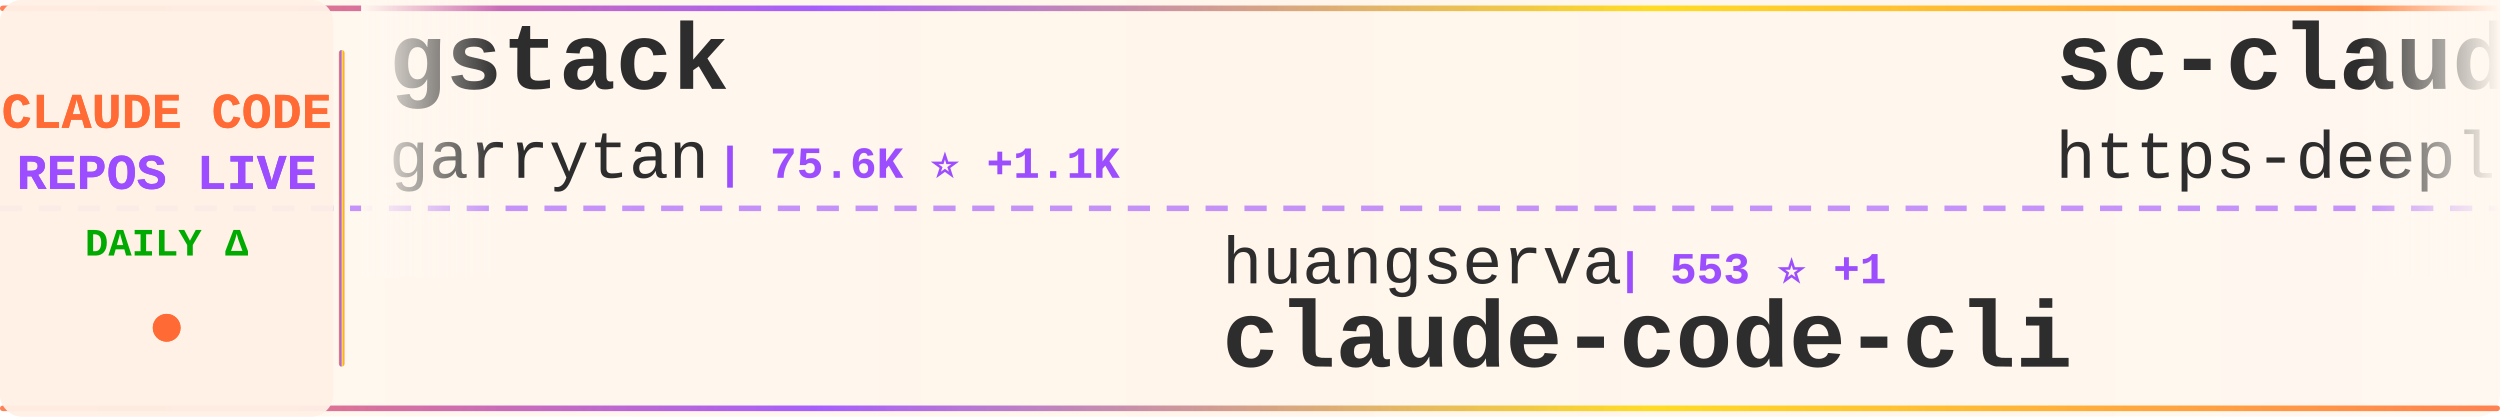
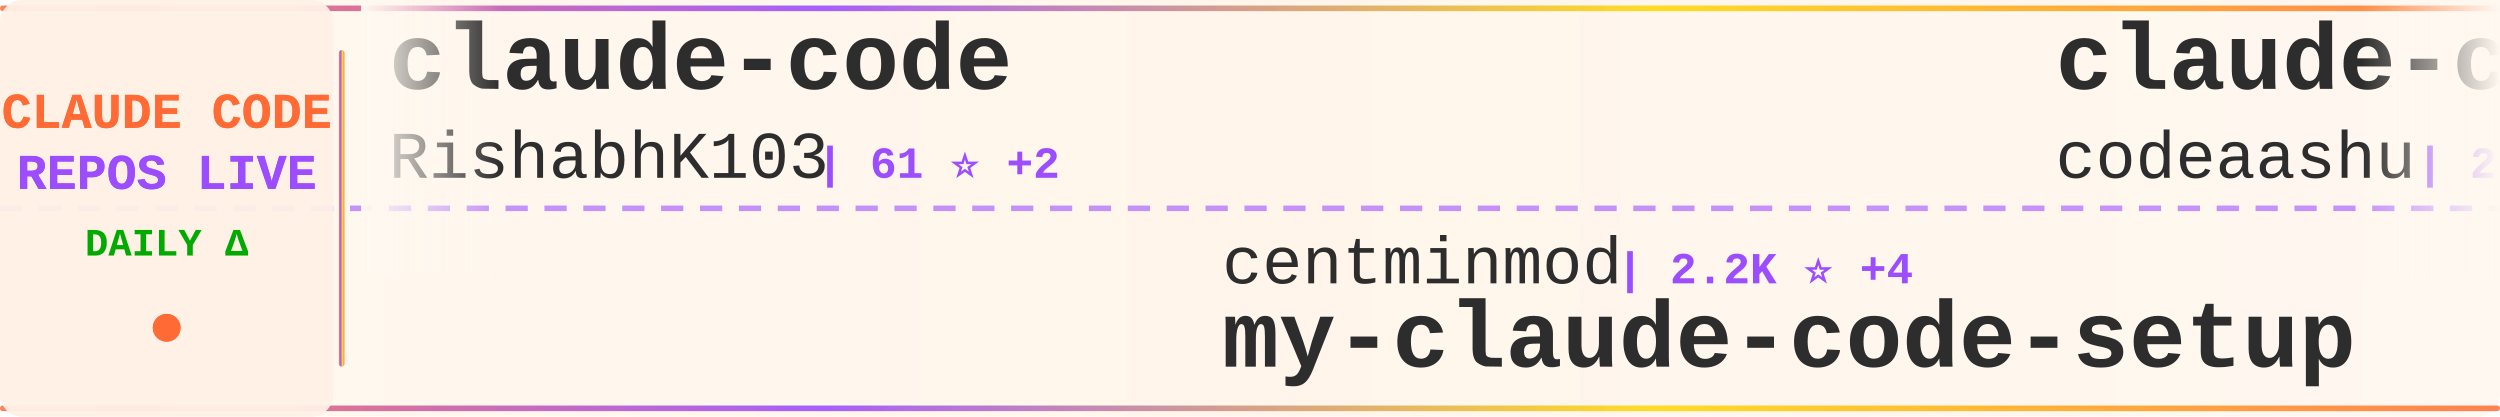
<svg xmlns="http://www.w3.org/2000/svg" width="900" height="150">
  <defs>
    <linearGradient id="tickerBg" x1="0%" y1="0%" x2="100%" y2="0%">
      <stop offset="0%" style="stop-color:#fff8f0;stop-opacity:0.98" />
      <stop offset="50%" style="stop-color:#fff5eb;stop-opacity:1" />
      <stop offset="100%" style="stop-color:#fff8f0;stop-opacity:0.98" />
    </linearGradient>
    <linearGradient id="borderGrad" x1="0%" y1="0%" x2="100%" y2="0%">
      <stop offset="0%" style="stop-color:#FF6B35;stop-opacity:0.85">
        <animate attributeName="stop-opacity" values="0.85;1;0.85" dur="2s" repeatCount="indefinite" />
      </stop>
      <stop offset="33%" style="stop-color:#9C4EFF;stop-opacity:0.9">
        <animate attributeName="stop-opacity" values="0.9;1;0.9" dur="2.2s" repeatCount="indefinite" />
      </stop>
      <stop offset="66%" style="stop-color:#FFD700;stop-opacity:0.85">
        <animate attributeName="stop-opacity" values="0.85;1;0.85" dur="1.8s" repeatCount="indefinite" />
      </stop>
      <stop offset="100%" style="stop-color:#FF6B35;stop-opacity:0.85">
        <animate attributeName="stop-opacity" values="0.85;1;0.85" dur="2s" repeatCount="indefinite" />
      </stop>
    </linearGradient>
    <filter id="textGlow">
      <feGaussianBlur stdDeviation="0.15" result="coloredBlur" />
      <feMerge>
        <feMergeNode in="coloredBlur" />
        <feMergeNode in="SourceGraphic" />
      </feMerge>
    </filter>
    <filter id="metricGlow">
      <feGaussianBlur stdDeviation="0.2" result="coloredBlur" />
      <feMerge>
        <feMergeNode in="coloredBlur" />
        <feMergeNode in="SourceGraphic" />
      </feMerge>
    </filter>
    <linearGradient id="leftFade" x1="0%" y1="0%" x2="100%" y2="0%">
      <stop offset="0%" style="stop-color:#fff8f0;stop-opacity:1" />
      <stop offset="100%" style="stop-color:#fff8f0;stop-opacity:0" />
    </linearGradient>
    <linearGradient id="rightFade" x1="0%" y1="0%" x2="100%" y2="0%">
      <stop offset="0%" style="stop-color:#fff8f0;stop-opacity:0" />
      <stop offset="100%" style="stop-color:#fff8f0;stop-opacity:1" />
    </linearGradient>
  </defs>
  <rect width="900" height="150" fill="url(#tickerBg)" rx="8" />
  <rect x="0" y="2" width="900" height="2" fill="url(#borderGrad)" rx="1" />
  <rect x="0" y="146" width="900" height="2" fill="url(#borderGrad)" rx="1" />
  <line x1="0" y1="75" x2="900" y2="75" stroke="#9C4EFF" stroke-width="2" stroke-dasharray="8 6" opacity="0.6" />
  <rect x="0" y="0" width="120" height="150" fill="#fff0e6" opacity="0.95" rx="8" />
  <text x="60" y="46" font-family="'Courier New', monospace" font-size="18" font-weight="bold" fill="#FF6B35" text-anchor="middle" filter="url(#textGlow)">
    CLAUDE CODE
  </text>
  <text x="60" y="68" font-family="'Courier New', monospace" font-size="18" font-weight="bold" fill="#9C4EFF" text-anchor="middle" filter="url(#textGlow)">
    REPOS LIVE
  </text>
  <text x="60" y="92" font-family="'Courier New', monospace" font-size="14" font-weight="bold" fill="#00aa00" text-anchor="middle">
    DAILY Δ
  </text>
  <circle cx="60" cy="118" r="5" fill="#FF6B35" filter="url(#metricGlow)">
    <animate attributeName="r" values="4;6;4" dur="1.5s" repeatCount="indefinite" />
    <animate attributeName="opacity" values="0.6;1;0.6" dur="1.5s" repeatCount="indefinite" />
  </circle>
  <rect x="122" y="18" width="2" height="114" fill="url(#borderGrad)" rx="1" />
  <clipPath id="tickerClip">
    <rect x="130" y="0" width="770" height="150" />
  </clipPath>
  <g clip-path="url(#tickerClip)">
    <g id="tickerItems">
      <animateTransform attributeName="transform" attributeType="XML" type="translate" from="0 0" to="-3000 0" dur="54s" repeatCount="indefinite" />
      <g transform="translate(0, 0)">
-         <text x="140" y="32" font-family="'Courier New', monospace" font-size="34" font-weight="bold" fill="#2d2d2d">gstack</text>
-         <text x="140" y="64" font-family="'Courier New', monospace" font-size="24" font-weight="normal" fill="#2d2d2d" opacity="1.0">garrytan</text>
-         <text x="258" y="64" font-family="'Courier New', monospace" font-size="16" font-weight="bold" fill="#9C4EFF"> | 75.6K ⭐ +1.1K</text>
+         <text x="140" y="32" font-family="'Courier New', monospace" font-size="34" font-weight="bold" fill="#2d2d2d">claude-code</text>
+         <text x="140" y="64" font-family="'Courier New', monospace" font-size="24" font-weight="normal" fill="#2d2d2d" opacity="1.0">RishabhK103</text>
+         <text x="294" y="64" font-family="'Courier New', monospace" font-size="16" font-weight="bold" fill="#9C4EFF"> | 61 ⭐ +2</text>
      </g>
      <g transform="translate(300, 0)">
-         <text x="140" y="102" font-family="'Courier New', monospace" font-size="24" font-weight="normal" fill="#2d2d2d" opacity="1.0">huangserva</text>
-         <text x="282" y="102" font-family="'Courier New', monospace" font-size="16" font-weight="bold" fill="#9C4EFF"> | 553 ⭐ +1</text>
-         <text x="140" y="132" font-family="'Courier New', monospace" font-size="34" font-weight="bold" fill="#2d2d2d">claude-code-cli</text>
+         <text x="140" y="102" font-family="'Courier New', monospace" font-size="24" font-weight="normal" fill="#2d2d2d" opacity="1.0">centminmod</text>
+         <text x="282" y="102" font-family="'Courier New', monospace" font-size="16" font-weight="bold" fill="#9C4EFF"> | 2.2K ⭐ +4</text>
+         <text x="140" y="132" font-family="'Courier New', monospace" font-size="34" font-weight="bold" fill="#2d2d2d">my-claude-code-setup</text>
      </g>
      <g transform="translate(600, 0)">
-         <text x="140" y="32" font-family="'Courier New', monospace" font-size="34" font-weight="bold" fill="#2d2d2d">sc-claude-code-files</text>
-         <text x="140" y="64" font-family="'Courier New', monospace" font-size="24" font-weight="normal" fill="#2d2d2d" opacity="1.0">https-deeplearning-ai</text>
-         <text x="414" y="64" font-family="'Courier New', monospace" font-size="16" font-weight="bold" fill="#9C4EFF"> | 488 ⭐ +2</text>
+         <text x="140" y="32" font-family="'Courier New', monospace" font-size="34" font-weight="bold" fill="#2d2d2d">claude-code</text>
+         <text x="140" y="64" font-family="'Courier New', monospace" font-size="24" font-weight="normal" fill="#2d2d2d" opacity="1.0">codeaashu</text>
+         <text x="270" y="64" font-family="'Courier New', monospace" font-size="16" font-weight="bold" fill="#9C4EFF"> | 2.2K ⭐ +31</text>
      </g>
      <g transform="translate(900, 0)">
+         <text x="140" y="102" font-family="'Courier New', monospace" font-size="24" font-weight="normal" fill="#2d2d2d" opacity="1.0">musistudio</text>
+         <text x="282" y="102" font-family="'Courier New', monospace" font-size="16" font-weight="bold" fill="#9C4EFF"> | 32.5K ⭐ +66</text>
+         <text x="140" y="132" font-family="'Courier New', monospace" font-size="34" font-weight="bold" fill="#2d2d2d">claude-code-router</text>
+       </g>
+       <g transform="translate(1200, 0)">
+         <text x="140" y="32" font-family="'Courier New', monospace" font-size="34" font-weight="bold" fill="#2d2d2d">claude-code-telegram</text>
+         <text x="140" y="64" font-family="'Courier New', monospace" font-size="24" font-weight="normal" fill="#2d2d2d" opacity="1.0">RichardAtCT</text>
+         <text x="294" y="64" font-family="'Courier New', monospace" font-size="16" font-weight="bold" fill="#9C4EFF"> | 2.5K ⭐ +3</text>
+       </g>
+       <g transform="translate(1500, 0)">
+         <text x="140" y="102" font-family="'Courier New', monospace" font-size="24" font-weight="normal" fill="#2d2d2d" opacity="1.0">luongnv89</text>
+         <text x="270" y="102" font-family="'Courier New', monospace" font-size="16" font-weight="bold" fill="#9C4EFF"> | 27.5K ⭐ +164</text>
+         <text x="140" y="132" font-family="'Courier New', monospace" font-size="34" font-weight="bold" fill="#2d2d2d">claude-howto</text>
+       </g>
+       <g transform="translate(1800, 0)">
+         <text x="140" y="32" font-family="'Courier New', monospace" font-size="34" font-weight="bold" fill="#2d2d2d">claude-code-workflows</text>
+         <text x="140" y="64" font-family="'Courier New', monospace" font-size="24" font-weight="normal" fill="#2d2d2d" opacity="1.0">OneRedOak</text>
+         <text x="270" y="64" font-family="'Courier New', monospace" font-size="16" font-weight="bold" fill="#9C4EFF"> | 3.8K ⭐ +1</text>
+       </g>
+       <g transform="translate(2100, 0)">
        <text x="140" y="102" font-family="'Courier New', monospace" font-size="24" font-weight="normal" fill="#2d2d2d" opacity="1.0">alejandrobalderas</text>
-         <text x="366" y="102" font-family="'Courier New', monospace" font-size="16" font-weight="bold" fill="#9C4EFF"> | 1.6K ⭐ +29</text>
+         <text x="366" y="102" font-family="'Courier New', monospace" font-size="16" font-weight="bold" fill="#9C4EFF"> | 1.6K ⭐ +22</text>
        <text x="140" y="132" font-family="'Courier New', monospace" font-size="34" font-weight="bold" fill="#2d2d2d">claude-code-from-source</text>
      </g>
-       <g transform="translate(1200, 0)">
+       <g transform="translate(2400, 0)">
        <text x="140" y="32" font-family="'Courier New', monospace" font-size="34" font-weight="bold" fill="#2d2d2d">claude-code</text>
-         <text x="140" y="64" font-family="'Courier New', monospace" font-size="24" font-weight="normal" fill="#2d2d2d" opacity="1.0">freestylefly</text>
-         <text x="306" y="64" font-family="'Courier New', monospace" font-size="16" font-weight="bold" fill="#9C4EFF"> | 123 ⭐</text>
-       </g>
-       <g transform="translate(1500, 0)">
-         <text x="140" y="102" font-family="'Courier New', monospace" font-size="24" font-weight="normal" fill="#2d2d2d" opacity="1.0">davila7</text>
-         <text x="246" y="102" font-family="'Courier New', monospace" font-size="16" font-weight="bold" fill="#9C4EFF"> | 24.7K ⭐ +26</text>
-         <text x="140" y="132" font-family="'Courier New', monospace" font-size="34" font-weight="bold" fill="#2d2d2d">claude-code-templates</text>
-       </g>
-       <g transform="translate(1800, 0)">
-         <text x="140" y="32" font-family="'Courier New', monospace" font-size="34" font-weight="bold" fill="#2d2d2d">claude-code-spec-workflo...</text>
-         <text x="140" y="64" font-family="'Courier New', monospace" font-size="24" font-weight="normal" fill="#2d2d2d" opacity="1.0">Pimzino</text>
-         <text x="246" y="64" font-family="'Courier New', monospace" font-size="16" font-weight="bold" fill="#9C4EFF"> | 3.7K ⭐ +1</text>
-       </g>
-       <g transform="translate(2100, 0)">
-         <text x="140" y="102" font-family="'Courier New', monospace" font-size="24" font-weight="normal" fill="#2d2d2d" opacity="1.0">anthropics</text>
-         <text x="282" y="102" font-family="'Courier New', monospace" font-size="16" font-weight="bold" fill="#9C4EFF"> | 17.2K ⭐ +75</text>
-         <text x="140" y="132" font-family="'Courier New', monospace" font-size="34" font-weight="bold" fill="#2d2d2d">claude-plugins-official</text>
-       </g>
-       <g transform="translate(2400, 0)">
-         <text x="140" y="32" font-family="'Courier New', monospace" font-size="34" font-weight="bold" fill="#2d2d2d">claude-code-security-rev...</text>
-         <text x="140" y="64" font-family="'Courier New', monospace" font-size="24" font-weight="normal" fill="#2d2d2d" opacity="1.0">anthropics</text>
-         <text x="282" y="64" font-family="'Courier New', monospace" font-size="16" font-weight="bold" fill="#9C4EFF"> | 4.3K ⭐ +13</text>
+         <text x="140" y="64" font-family="'Courier New', monospace" font-size="24" font-weight="normal" fill="#2d2d2d" opacity="1.0">tanbiralam</text>
+         <text x="282" y="64" font-family="'Courier New', monospace" font-size="16" font-weight="bold" fill="#9C4EFF"> | 1.5K ⭐ +10</text>
      </g>
      <g transform="translate(2700, 0)">
-         <text x="140" y="102" font-family="'Courier New', monospace" font-size="24" font-weight="normal" fill="#2d2d2d" opacity="1.0">xorespesp</text>
-         <text x="270" y="102" font-family="'Courier New', monospace" font-size="16" font-weight="bold" fill="#9C4EFF"> | 218 ⭐ +3</text>
-         <text x="140" y="132" font-family="'Courier New', monospace" font-size="34" font-weight="bold" fill="#2d2d2d">claude-code</text>
+         <text x="140" y="102" font-family="'Courier New', monospace" font-size="24" font-weight="normal" fill="#2d2d2d" opacity="1.0">multica-ai</text>
+         <text x="282" y="102" font-family="'Courier New', monospace" font-size="16" font-weight="bold" fill="#9C4EFF"> | 57.4K ⭐ +3.3K</text>
+         <text x="140" y="132" font-family="'Courier New', monospace" font-size="34" font-weight="bold" fill="#2d2d2d">andrej-karpathy-skills</text>
      </g>
      <g transform="translate(3000, 0)">
-         <text x="140" y="32" font-family="'Courier New', monospace" font-size="34" font-weight="bold" fill="#2d2d2d">gstack</text>
-         <text x="140" y="64" font-family="'Courier New', monospace" font-size="24" font-weight="normal" fill="#2d2d2d" opacity="1.0">garrytan</text>
-         <text x="258" y="64" font-family="'Courier New', monospace" font-size="16" font-weight="bold" fill="#9C4EFF"> | 75.6K ⭐ +1.1K</text>
+         <text x="140" y="32" font-family="'Courier New', monospace" font-size="34" font-weight="bold" fill="#2d2d2d">claude-code</text>
+         <text x="140" y="64" font-family="'Courier New', monospace" font-size="24" font-weight="normal" fill="#2d2d2d" opacity="1.0">RishabhK103</text>
+         <text x="294" y="64" font-family="'Courier New', monospace" font-size="16" font-weight="bold" fill="#9C4EFF"> | 61 ⭐ +2</text>
      </g>
      <g transform="translate(3300, 0)">
-         <text x="140" y="102" font-family="'Courier New', monospace" font-size="24" font-weight="normal" fill="#2d2d2d" opacity="1.0">huangserva</text>
-         <text x="282" y="102" font-family="'Courier New', monospace" font-size="16" font-weight="bold" fill="#9C4EFF"> | 553 ⭐ +1</text>
-         <text x="140" y="132" font-family="'Courier New', monospace" font-size="34" font-weight="bold" fill="#2d2d2d">claude-code-cli</text>
+         <text x="140" y="102" font-family="'Courier New', monospace" font-size="24" font-weight="normal" fill="#2d2d2d" opacity="1.0">centminmod</text>
+         <text x="282" y="102" font-family="'Courier New', monospace" font-size="16" font-weight="bold" fill="#9C4EFF"> | 2.2K ⭐ +4</text>
+         <text x="140" y="132" font-family="'Courier New', monospace" font-size="34" font-weight="bold" fill="#2d2d2d">my-claude-code-setup</text>
      </g>
      <g transform="translate(3600, 0)">
-         <text x="140" y="32" font-family="'Courier New', monospace" font-size="34" font-weight="bold" fill="#2d2d2d">sc-claude-code-files</text>
-         <text x="140" y="64" font-family="'Courier New', monospace" font-size="24" font-weight="normal" fill="#2d2d2d" opacity="1.0">https-deeplearning-ai</text>
-         <text x="414" y="64" font-family="'Courier New', monospace" font-size="16" font-weight="bold" fill="#9C4EFF"> | 488 ⭐ +2</text>
+         <text x="140" y="32" font-family="'Courier New', monospace" font-size="34" font-weight="bold" fill="#2d2d2d">claude-code</text>
+         <text x="140" y="64" font-family="'Courier New', monospace" font-size="24" font-weight="normal" fill="#2d2d2d" opacity="1.0">codeaashu</text>
+         <text x="270" y="64" font-family="'Courier New', monospace" font-size="16" font-weight="bold" fill="#9C4EFF"> | 2.2K ⭐ +31</text>
      </g>
      <g transform="translate(3900, 0)">
-         <text x="140" y="102" font-family="'Courier New', monospace" font-size="24" font-weight="normal" fill="#2d2d2d" opacity="1.0">alejandrobalderas</text>
-         <text x="366" y="102" font-family="'Courier New', monospace" font-size="16" font-weight="bold" fill="#9C4EFF"> | 1.6K ⭐ +29</text>
-         <text x="140" y="132" font-family="'Courier New', monospace" font-size="34" font-weight="bold" fill="#2d2d2d">claude-code-from-source</text>
+         <text x="140" y="102" font-family="'Courier New', monospace" font-size="24" font-weight="normal" fill="#2d2d2d" opacity="1.0">musistudio</text>
+         <text x="282" y="102" font-family="'Courier New', monospace" font-size="16" font-weight="bold" fill="#9C4EFF"> | 32.5K ⭐ +66</text>
+         <text x="140" y="132" font-family="'Courier New', monospace" font-size="34" font-weight="bold" fill="#2d2d2d">claude-code-router</text>
      </g>
    </g>
  </g>
  <rect x="130" y="0" width="50" height="100" fill="url(#leftFade)" />
  <rect x="850" y="0" width="50" height="100" fill="url(#rightFade)" />
</svg>
